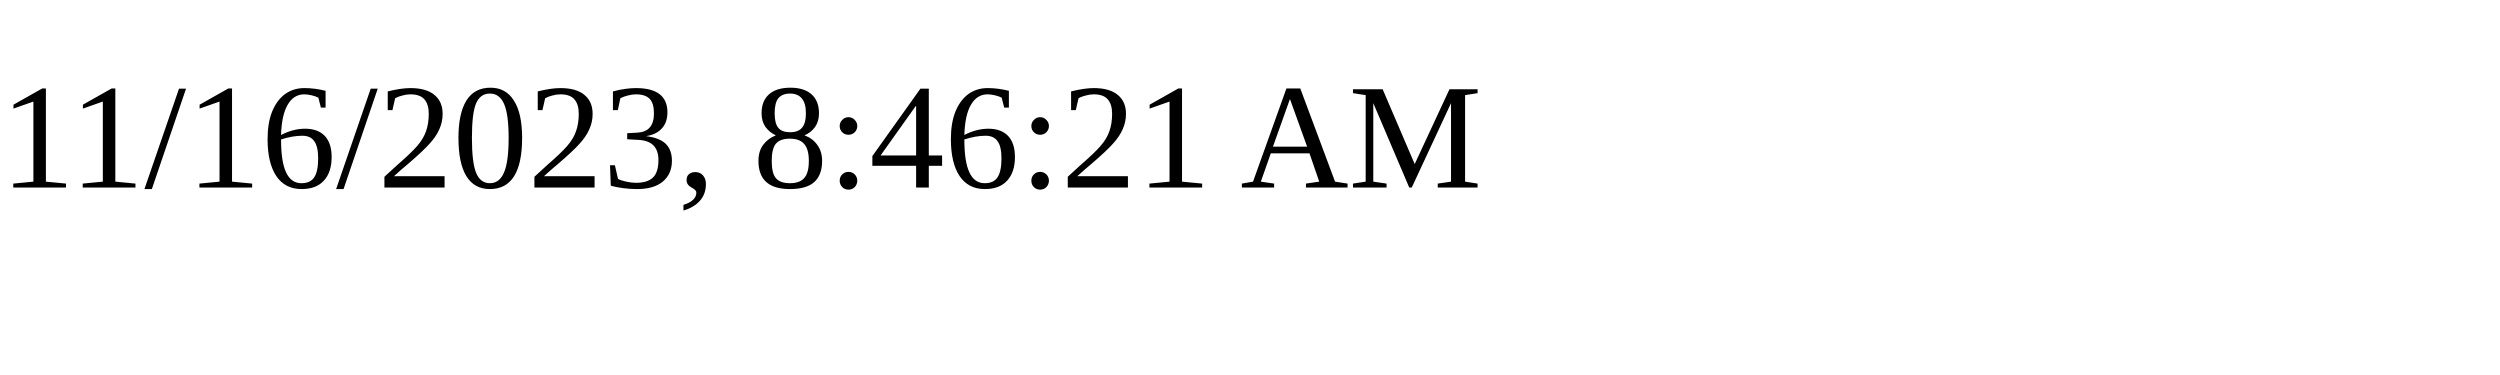
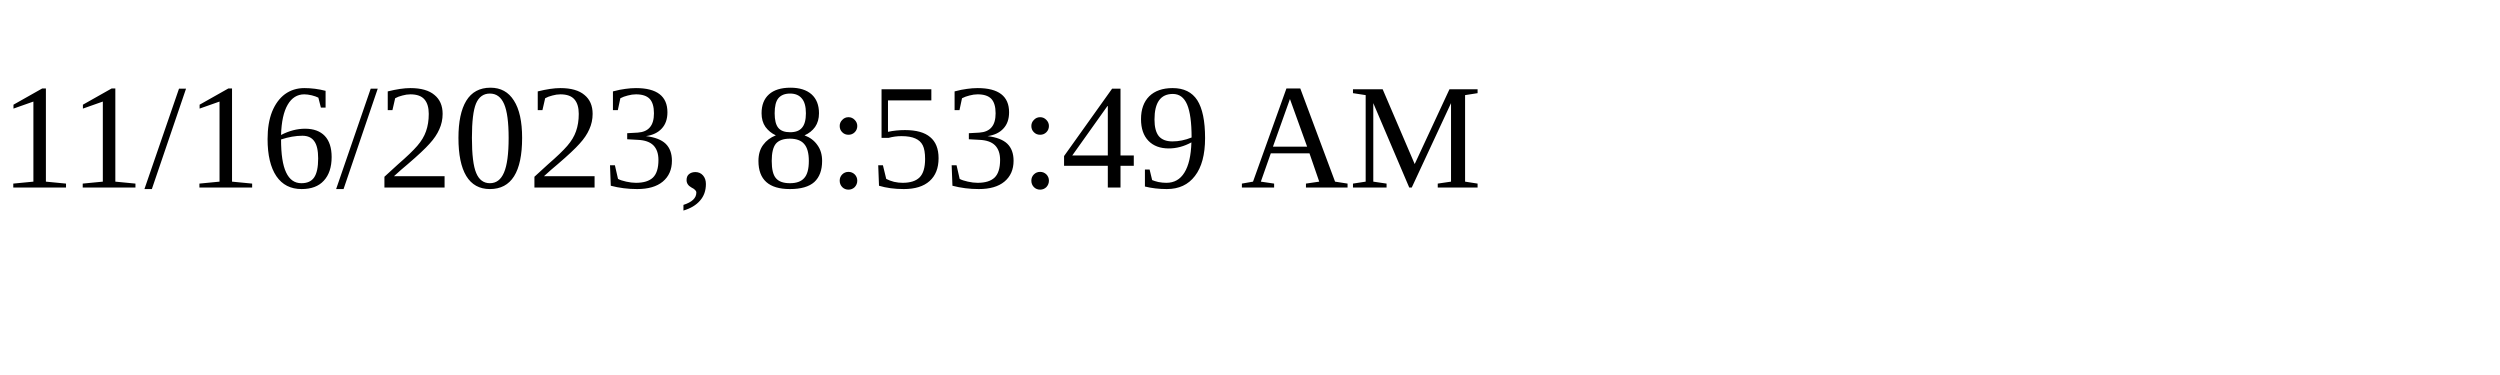
<svg xmlns="http://www.w3.org/2000/svg" height="30" width="200">
-   <text x="0" y="15">11/16/2023, 8:46:21 AM</text>
+   <text x="0" y="15">11/16/2023, 8:53:49 AM</text>
</svg>
